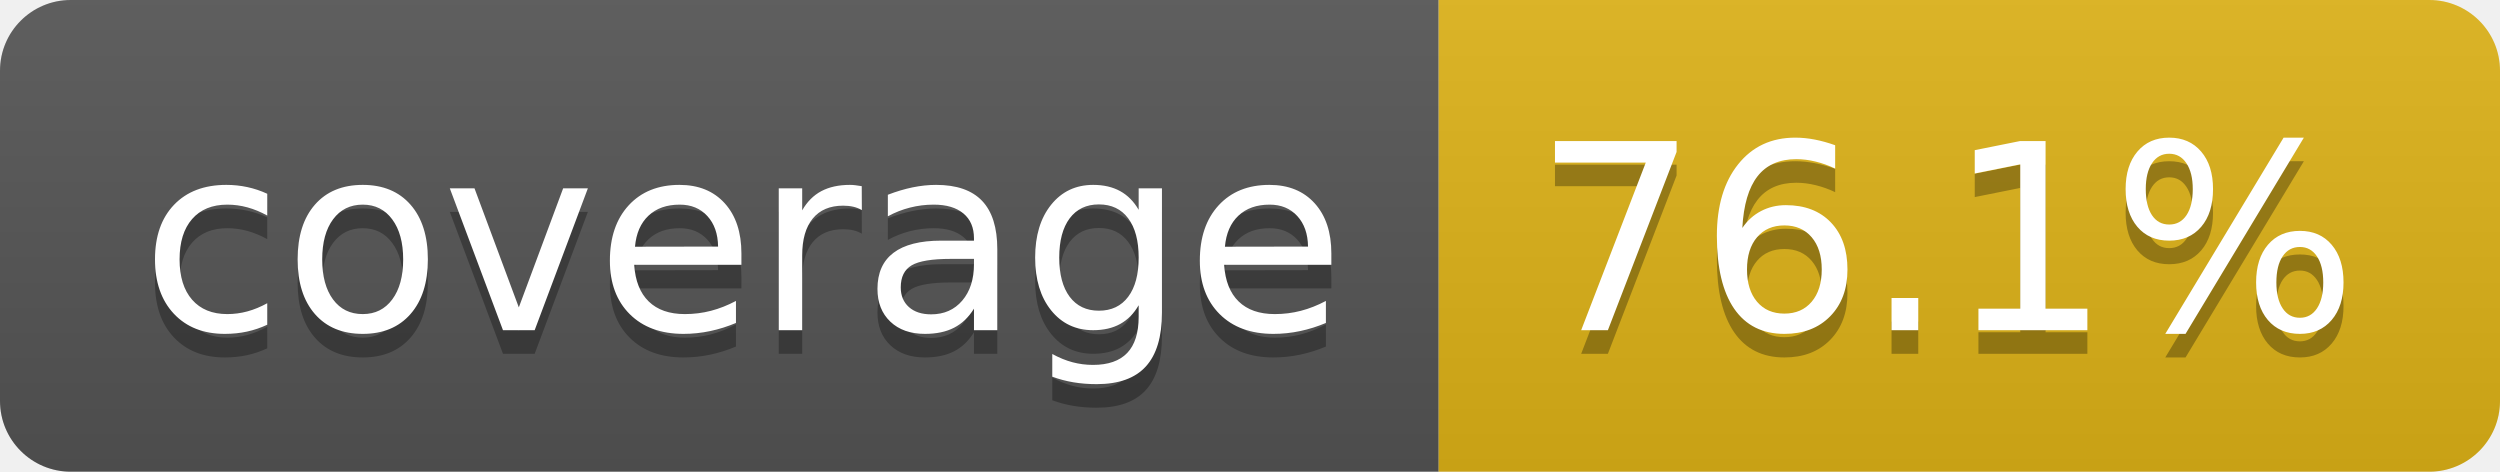
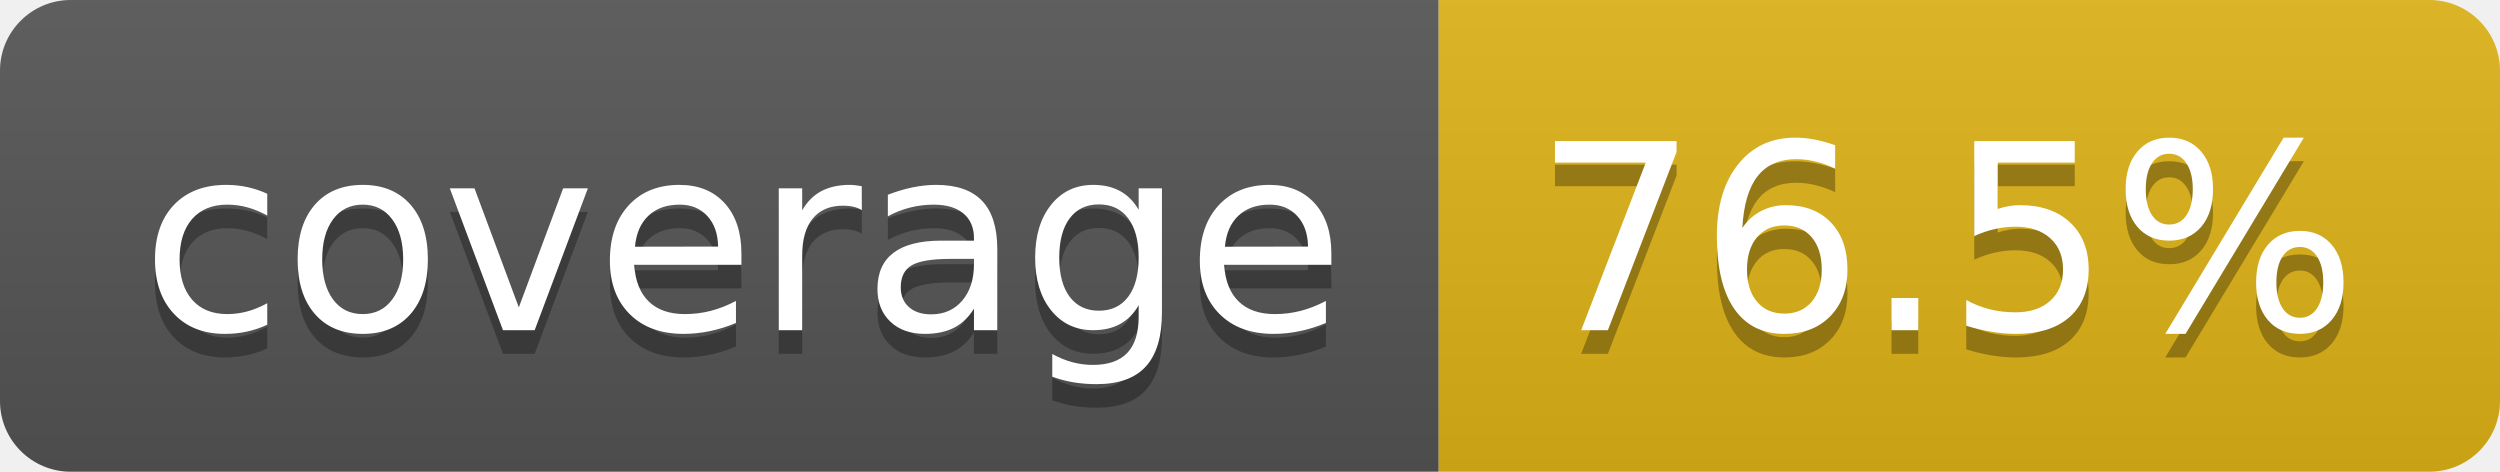
- <svg xmlns="http://www.w3.org/2000/svg" width="106" height="20" role="img" aria-label="coverage: 76.1%">
+ <svg xmlns="http://www.w3.org/2000/svg" width="106" height="20" role="img" aria-label="coverage: 76.5%">
  <linearGradient id="s" x2="0" y2="100%">
    <stop offset="0" stop-color="#bbb" stop-opacity=".1" />
    <stop offset="1" stop-opacity=".1" />
  </linearGradient>
  <clipPath id="r">
    <rect width="106" height="20" rx="3" fill="#fff" />
  </clipPath>
  <g clip-path="url(#r)">
    <rect width="61" height="20" fill="#555" />
    <rect x="61" width="45" height="20" fill="#dfb317" />
    <rect width="106" height="20" fill="url(#s)" />
  </g>
  <g fill="#fff" text-anchor="middle" font-family="Verdana,Geneva,DejaVu Sans,sans-serif" text-rendering="geometricPrecision" font-size="110">
    <text aria-hidden="true" x="315" y="150" fill="#010101" fill-opacity=".3" transform="scale(.1)" textLength="510">coverage</text>
    <text x="315" y="140" transform="scale(.1)" fill="#fff" textLength="510">coverage</text>
-     <text aria-hidden="true" x="825" y="150" fill="#010101" fill-opacity=".3" transform="scale(.1)" textLength="350">76.1%</text>
-     <text x="825" y="140" transform="scale(.1)" fill="#fff" textLength="350">76.1%</text>
+     <text aria-hidden="true" x="825" y="150" fill="#010101" fill-opacity=".3" transform="scale(.1)" textLength="350">76.5%</text>
+     <text x="825" y="140" transform="scale(.1)" fill="#fff" textLength="350">76.5%</text>
  </g>
</svg>
